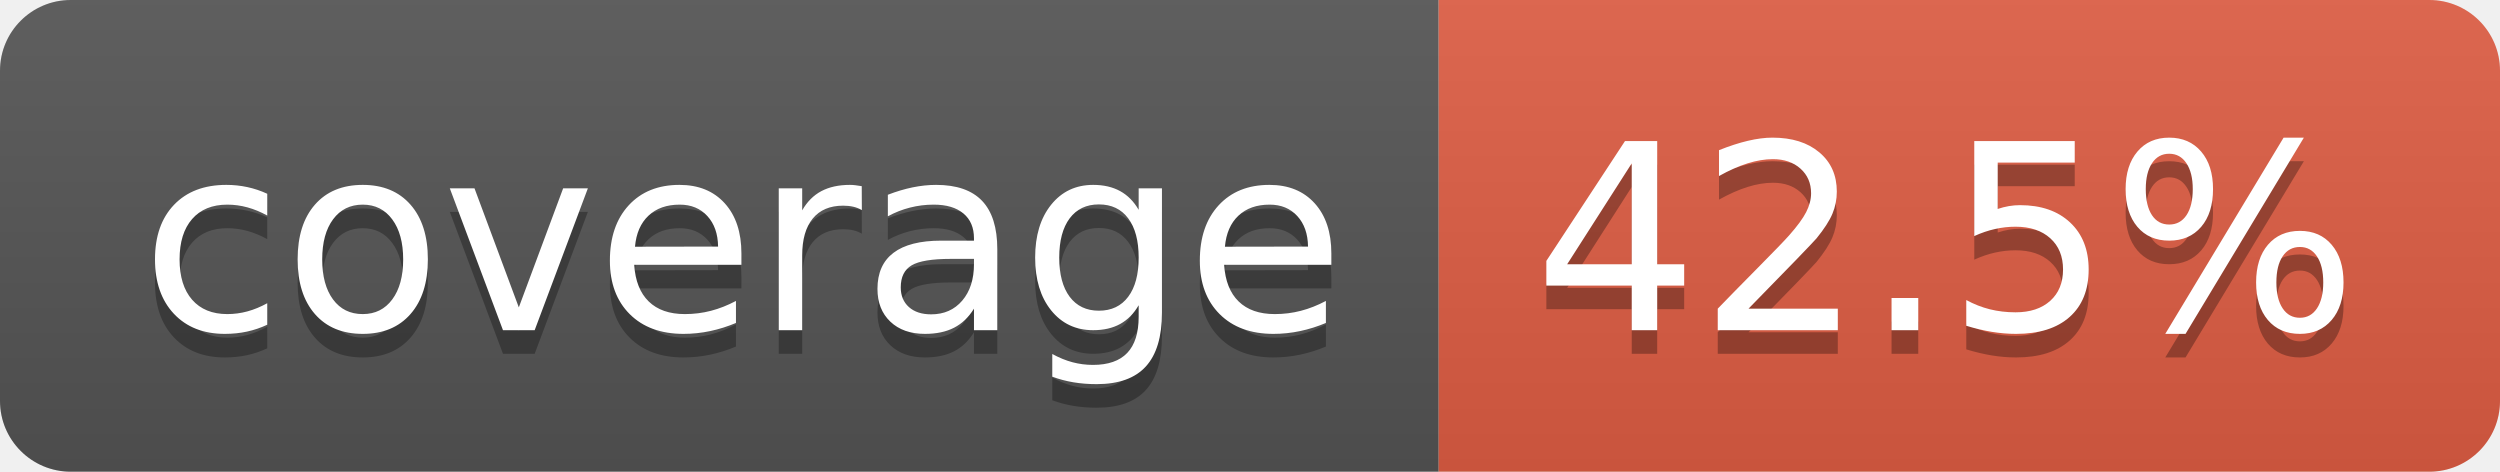
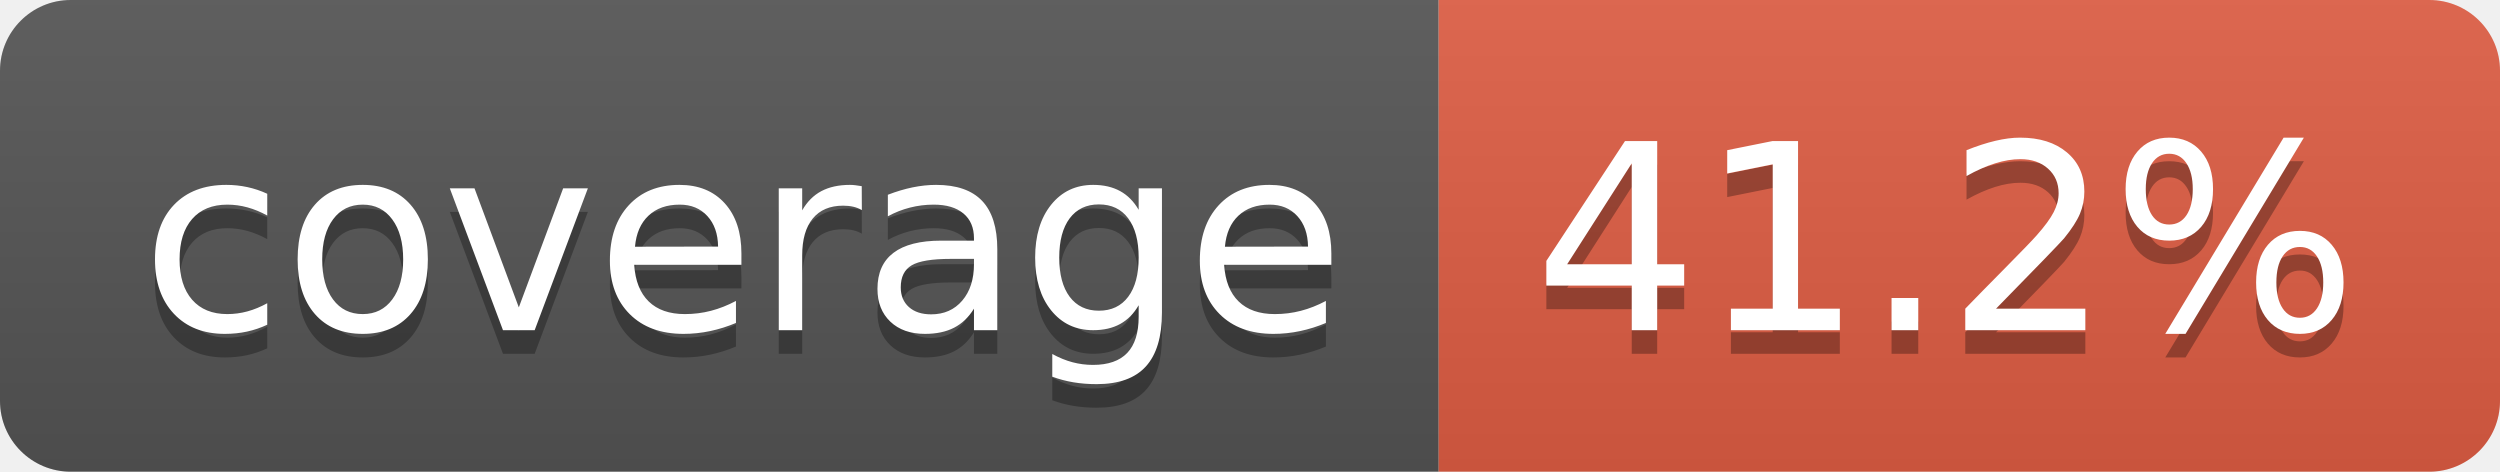
- <svg xmlns="http://www.w3.org/2000/svg" width="106" height="20" role="img" aria-label="coverage: 42.5%">
+ <svg xmlns="http://www.w3.org/2000/svg" width="106" height="20" role="img" aria-label="coverage: 41.2%">
  <linearGradient id="s" x2="0" y2="100%">
    <stop offset="0" stop-color="#bbb" stop-opacity=".1" />
    <stop offset="1" stop-opacity=".1" />
  </linearGradient>
  <clipPath id="r">
    <rect width="106" height="20" rx="3" fill="#fff" />
  </clipPath>
  <g clip-path="url(#r)">
    <rect width="61" height="20" fill="#555" />
    <rect x="61" width="45" height="20" fill="#e05d44" />
    <rect width="106" height="20" fill="url(#s)" />
  </g>
  <g fill="#fff" text-anchor="middle" font-family="Verdana,Geneva,DejaVu Sans,sans-serif" text-rendering="geometricPrecision" font-size="110">
    <text aria-hidden="true" x="315" y="150" fill="#010101" fill-opacity=".3" transform="scale(.1)" textLength="510">coverage</text>
    <text x="315" y="140" transform="scale(.1)" fill="#fff" textLength="510">coverage</text>
-     <text aria-hidden="true" x="825" y="150" fill="#010101" fill-opacity=".3" transform="scale(.1)" textLength="350">42.5%</text>
-     <text x="825" y="140" transform="scale(.1)" fill="#fff" textLength="350">42.5%</text>
+     <text aria-hidden="true" x="825" y="150" fill="#010101" fill-opacity=".3" transform="scale(.1)" textLength="350">41.2%</text>
+     <text x="825" y="140" transform="scale(.1)" fill="#fff" textLength="350">41.2%</text>
  </g>
</svg>
